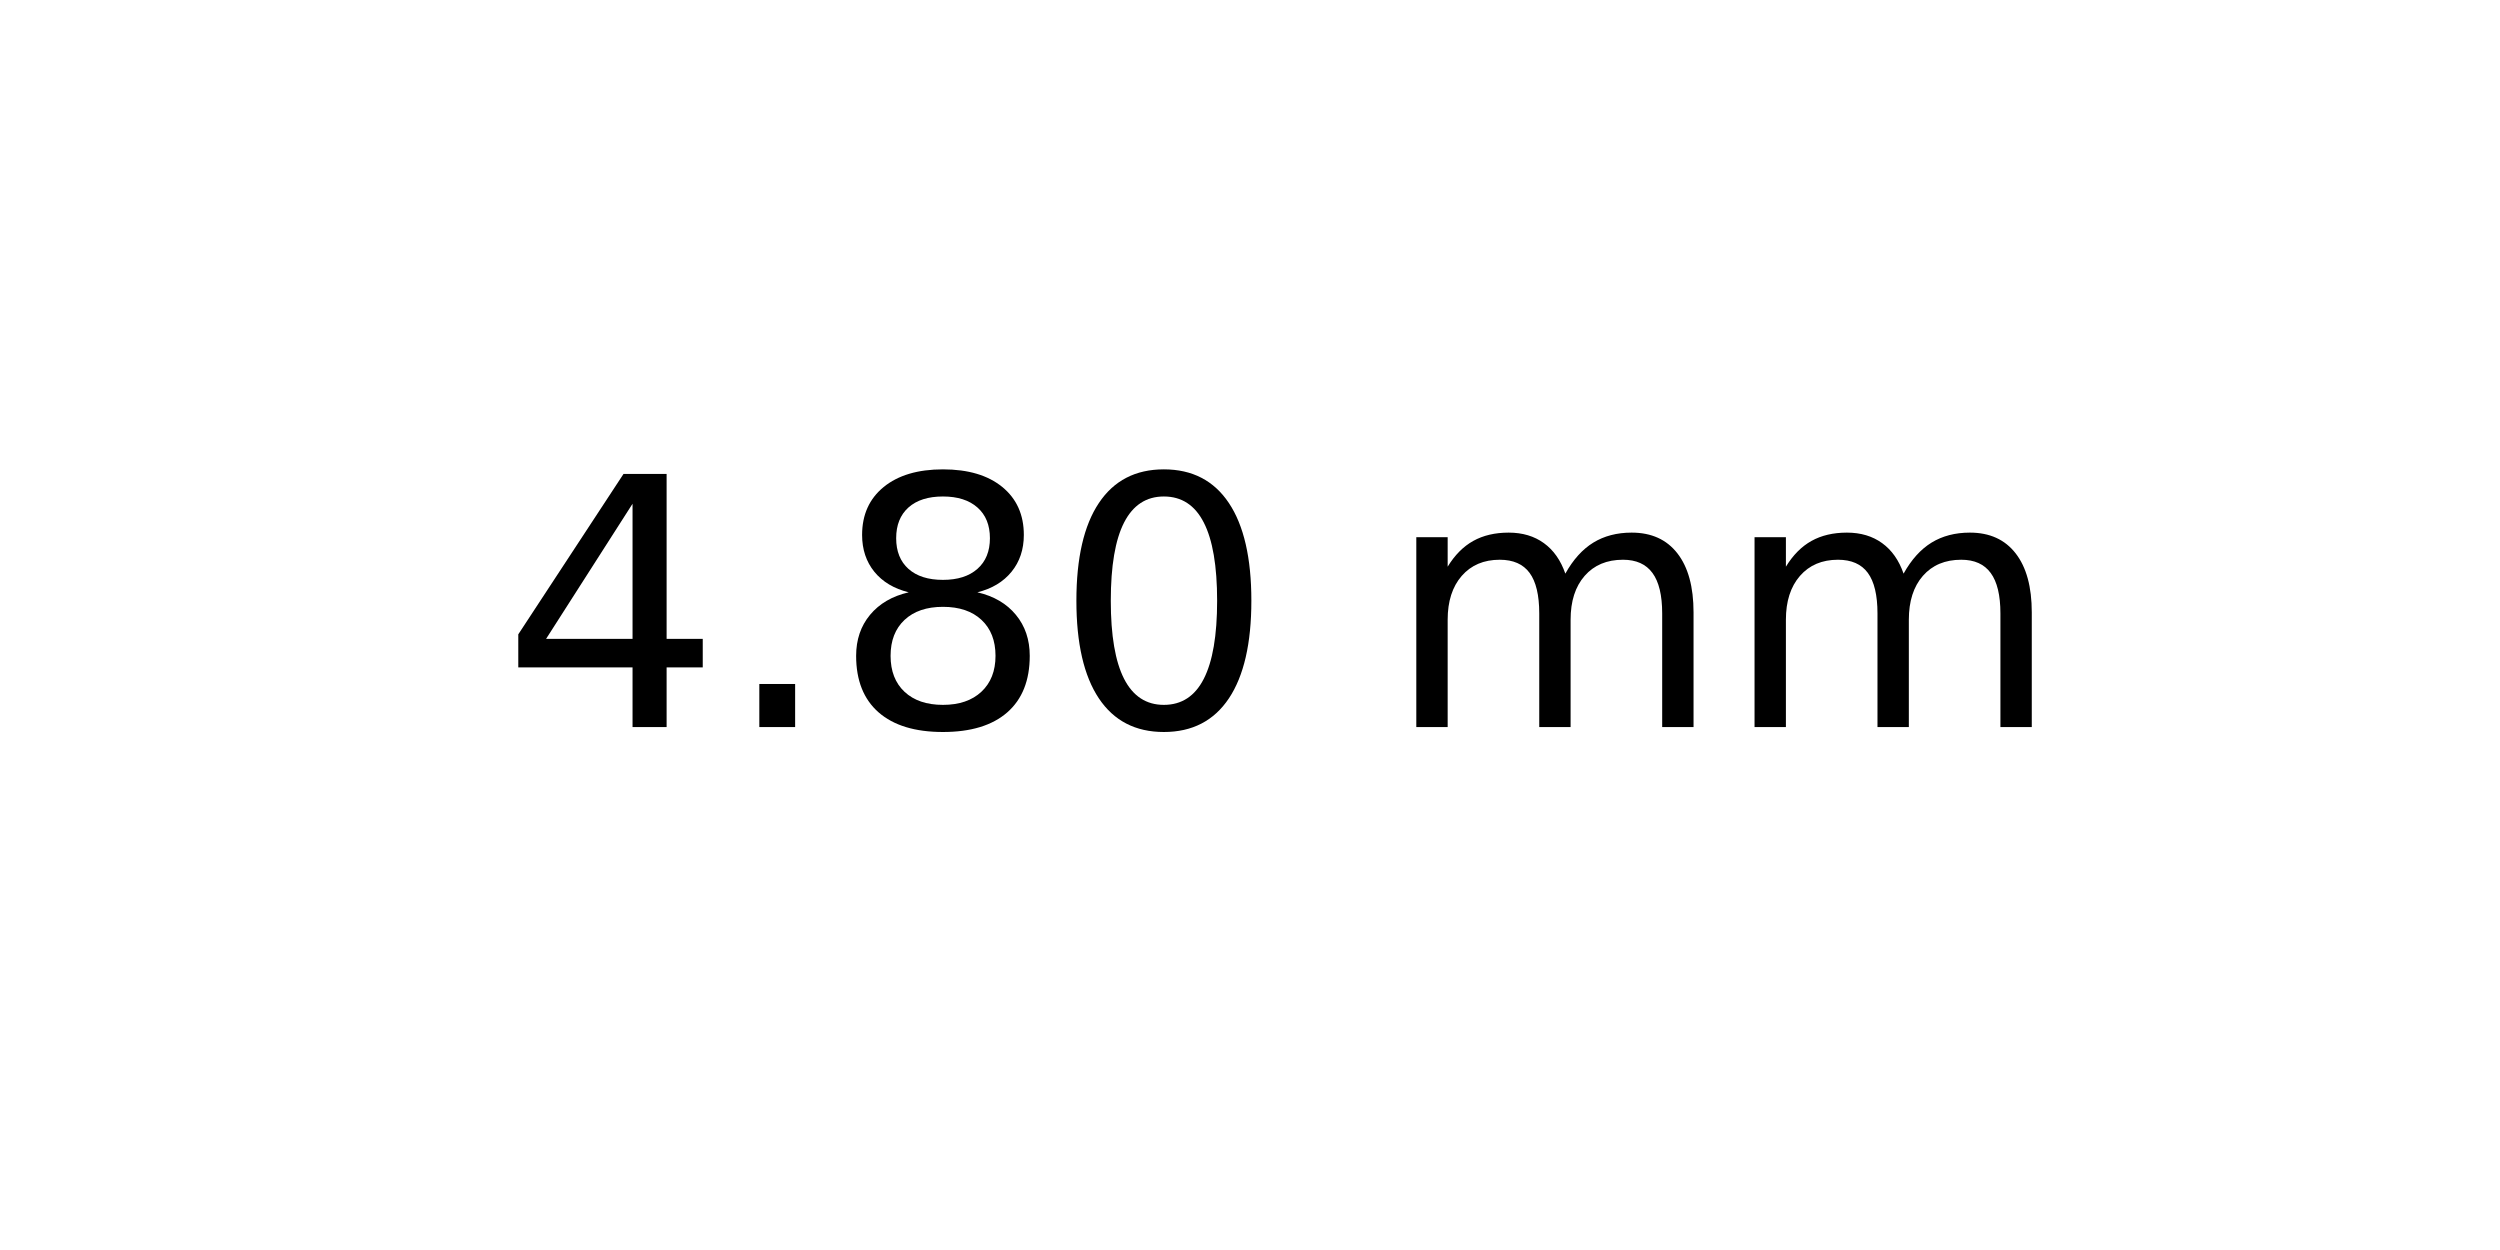
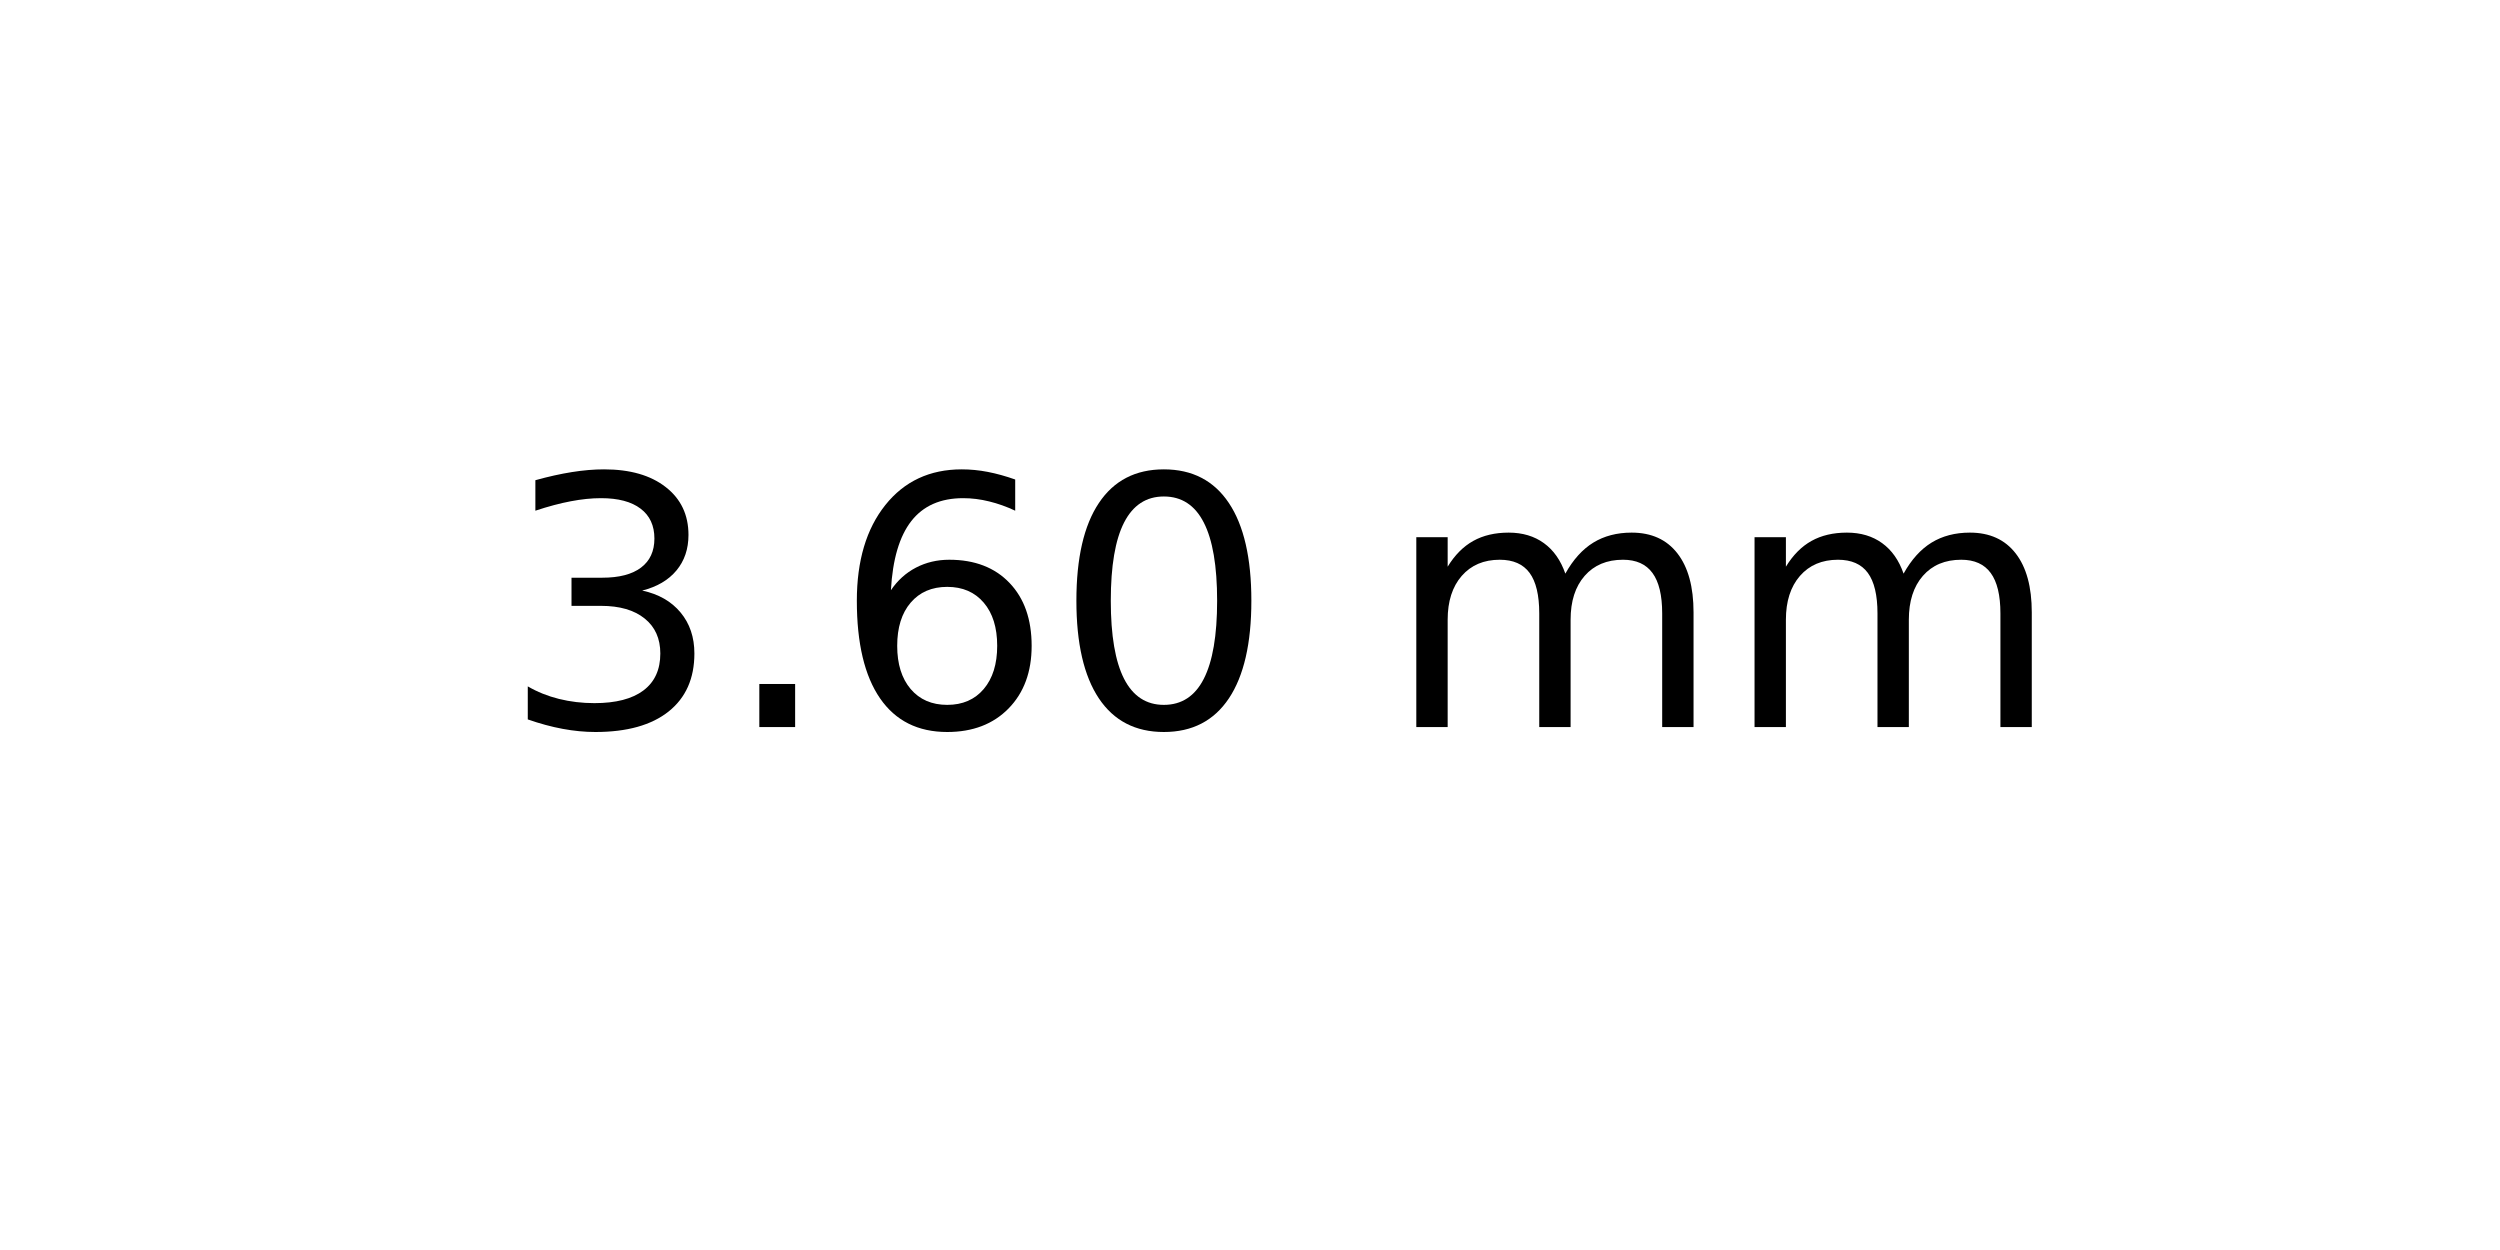
<svg xmlns="http://www.w3.org/2000/svg" xmlns:xlink="http://www.w3.org/1999/xlink" width="72pt" height="36pt" viewBox="0 0 72 36" version="1.1">
  <defs>
    <style type="text/css">*{stroke-linejoin: round; stroke-linecap: butt}</style>
  </defs>
  <g id="figure_1">
    <g id="axes_1">
      <g id="text_1">
        <g transform="translate(14.4375 20.93937) scale(0.1 -0.1)">
          <defs>
-             <path id="DejaVuSans-34" d="M 2419 4116  L 825 1625  L 2419 1625  L 2419 4116  z M 2253 4666  L 3047 4666  L 3047 1625  L 3713 1625  L 3713 1100  L 3047 1100  L 3047 0  L 2419 0  L 2419 1100  L 313 1100  L 313 1709  L 2253 4666  z " transform="scale(0.015625)" />
+             <path id="DejaVuSans-33" d="M 2597 2516  Q 3050 2419 3304 2112  Q 3559 1806 3559 1356  Q 3559 666 3084 287  Q 2609 -91 1734 -91  Q 1441 -91 1130 -33  Q 819 25 488 141  L 488 750  Q 750 597 1062 519  Q 1375 441 1716 441  Q 2309 441 2620 675  Q 2931 909 2931 1356  Q 2931 1769 2642 2001  Q 2353 2234 1838 2234  L 1294 2234  L 1294 2753  L 1863 2753  Q 2328 2753 2575 2939  Q 2822 3125 2822 3475  Q 2822 3834 2567 4026  Q 2313 4219 1838 4219  Q 1578 4219 1281 4162  Q 984 4106 628 3988  L 628 4550  Q 988 4650 1302 4700  Q 1616 4750 1894 4750  Q 2613 4750 3031 4423  Q 3450 4097 3450 3541  Q 3450 3153 3228 2886  Q 3006 2619 2597 2516  z " transform="scale(0.015625)" />
            <path id="DejaVuSans-2e" d="M 684 794  L 1344 794  L 1344 0  L 684 0  L 684 794  z " transform="scale(0.015625)" />
-             <path id="DejaVuSans-38" d="M 2034 2216  Q 1584 2216 1326 1975  Q 1069 1734 1069 1313  Q 1069 891 1326 650  Q 1584 409 2034 409  Q 2484 409 2743 651  Q 3003 894 3003 1313  Q 3003 1734 2745 1975  Q 2488 2216 2034 2216  z M 1403 2484  Q 997 2584 770 2862  Q 544 3141 544 3541  Q 544 4100 942 4425  Q 1341 4750 2034 4750  Q 2731 4750 3128 4425  Q 3525 4100 3525 3541  Q 3525 3141 3298 2862  Q 3072 2584 2669 2484  Q 3125 2378 3379 2068  Q 3634 1759 3634 1313  Q 3634 634 3220 271  Q 2806 -91 2034 -91  Q 1263 -91 848 271  Q 434 634 434 1313  Q 434 1759 690 2068  Q 947 2378 1403 2484  z M 1172 3481  Q 1172 3119 1398 2916  Q 1625 2713 2034 2713  Q 2441 2713 2670 2916  Q 2900 3119 2900 3481  Q 2900 3844 2670 4047  Q 2441 4250 2034 4250  Q 1625 4250 1398 4047  Q 1172 3844 1172 3481  z " transform="scale(0.015625)" />
+             <path id="DejaVuSans-36" d="M 2113 2584  Q 1688 2584 1439 2293  Q 1191 2003 1191 1497  Q 1191 994 1439 701  Q 1688 409 2113 409  Q 2538 409 2786 701  Q 3034 994 3034 1497  Q 3034 2003 2786 2293  Q 2538 2584 2113 2584  z M 3366 4563  L 3366 3988  Q 3128 4100 2886 4159  Q 2644 4219 2406 4219  Q 1781 4219 1451 3797  Q 1122 3375 1075 2522  Q 1259 2794 1537 2939  Q 1816 3084 2150 3084  Q 2853 3084 3261 2657  Q 3669 2231 3669 1497  Q 3669 778 3244 343  Q 2819 -91 2113 -91  Q 1303 -91 875 529  Q 447 1150 447 2328  Q 447 3434 972 4092  Q 1497 4750 2381 4750  Q 2619 4750 2861 4703  Q 3103 4656 3366 4563  z " transform="scale(0.015625)" />
            <path id="DejaVuSans-30" d="M 2034 4250  Q 1547 4250 1301 3770  Q 1056 3291 1056 2328  Q 1056 1369 1301 889  Q 1547 409 2034 409  Q 2525 409 2770 889  Q 3016 1369 3016 2328  Q 3016 3291 2770 3770  Q 2525 4250 2034 4250  z M 2034 4750  Q 2819 4750 3233 4129  Q 3647 3509 3647 2328  Q 3647 1150 3233 529  Q 2819 -91 2034 -91  Q 1250 -91 836 529  Q 422 1150 422 2328  Q 422 3509 836 4129  Q 1250 4750 2034 4750  z " transform="scale(0.015625)" />
            <path id="DejaVuSans-20" transform="scale(0.015625)" />
            <path id="DejaVuSans-6d" d="M 3328 2828  Q 3544 3216 3844 3400  Q 4144 3584 4550 3584  Q 5097 3584 5394 3201  Q 5691 2819 5691 2113  L 5691 0  L 5113 0  L 5113 2094  Q 5113 2597 4934 2840  Q 4756 3084 4391 3084  Q 3944 3084 3684 2787  Q 3425 2491 3425 1978  L 3425 0  L 2847 0  L 2847 2094  Q 2847 2600 2669 2842  Q 2491 3084 2119 3084  Q 1678 3084 1418 2786  Q 1159 2488 1159 1978  L 1159 0  L 581 0  L 581 3500  L 1159 3500  L 1159 2956  Q 1356 3278 1631 3431  Q 1906 3584 2284 3584  Q 2666 3584 2933 3390  Q 3200 3197 3328 2828  z " transform="scale(0.015625)" />
          </defs>
-           <use xlink:href="#DejaVuSans-34" />
+           <use xlink:href="#DejaVuSans-33" />
          <use xlink:href="#DejaVuSans-2e" x="63.623" />
-           <use xlink:href="#DejaVuSans-38" x="95.41" />
+           <use xlink:href="#DejaVuSans-36" x="95.41" />
          <use xlink:href="#DejaVuSans-30" x="159.033" />
          <use xlink:href="#DejaVuSans-20" x="222.656" />
          <use xlink:href="#DejaVuSans-6d" x="254.443" />
          <use xlink:href="#DejaVuSans-6d" x="351.855" />
        </g>
      </g>
    </g>
  </g>
</svg>
